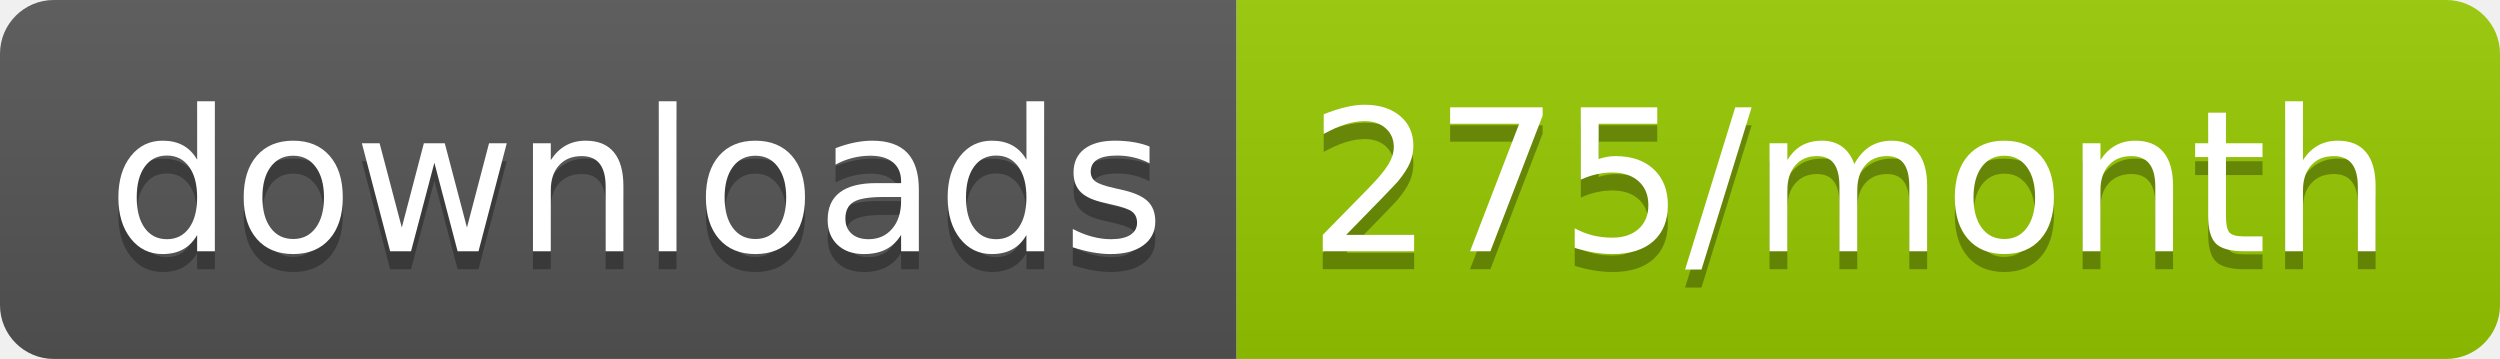
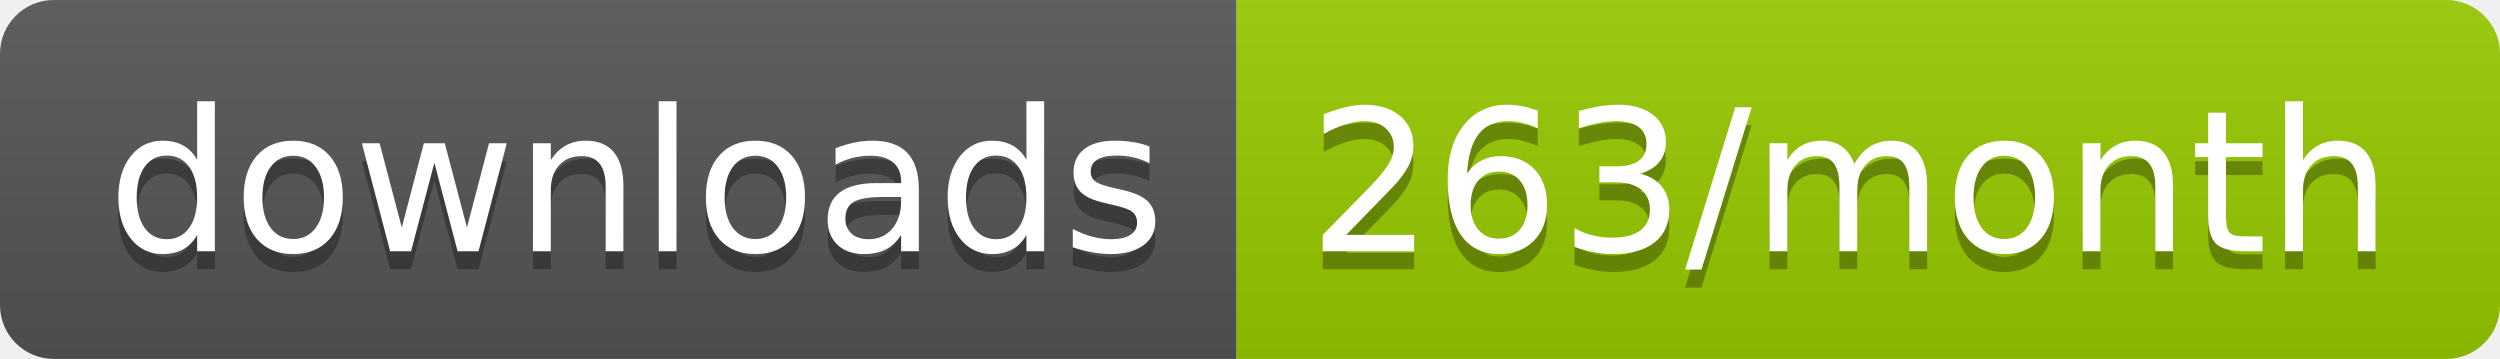
<svg xmlns="http://www.w3.org/2000/svg" width="139.3" height="20">
  <linearGradient id="smooth" x2="0" y2="100%">
    <stop offset="0" stop-color="#bbb" stop-opacity=".1" />
    <stop offset="1" stop-opacity=".1" />
  </linearGradient>
  <clipPath id="round">
    <rect width="139.3" height="20" rx="3" fill="#fff" />
  </clipPath>
  <g clip-path="url(#round)">
    <rect width="68.9" height="20" fill="#555" />
    <rect x="68.9" width="70.4" height="20" fill="#97CA00" />
    <rect width="139.3" height="20" fill="url(#smooth)" />
  </g>
  <g fill="#fff" text-anchor="middle" font-family="DejaVu Sans,Verdana,Geneva,sans-serif" font-size="110">
    <text x="354.5" y="150" fill="#010101" fill-opacity=".3" transform="scale(0.1)" textLength="589.0" lengthAdjust="spacing">downloads</text>
    <text x="354.5" y="140" transform="scale(0.1)" textLength="589.0" lengthAdjust="spacing">downloads</text>
-     <text x="1031.0" y="150" fill="#010101" fill-opacity=".3" transform="scale(0.1)" textLength="604.0" lengthAdjust="spacing">275/month</text>
-     <text x="1031.0" y="140" transform="scale(0.1)" textLength="604.0" lengthAdjust="spacing">275/month</text>
+     <text x="1031.0" y="150" fill="#010101" fill-opacity=".3" transform="scale(0.1)" textLength="604.0" lengthAdjust="spacing">263/month</text>
+     <text x="1031.0" y="140" transform="scale(0.1)" textLength="604.0" lengthAdjust="spacing">263/month</text>
  </g>
</svg>
